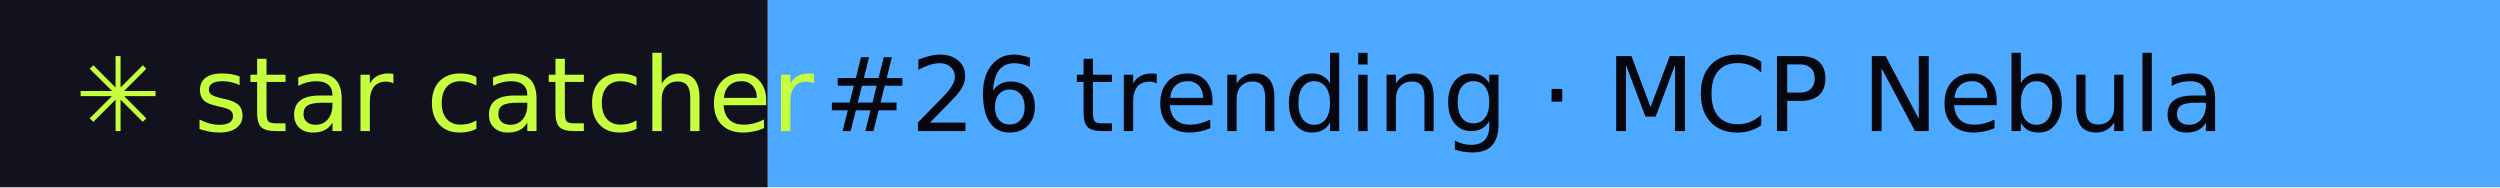
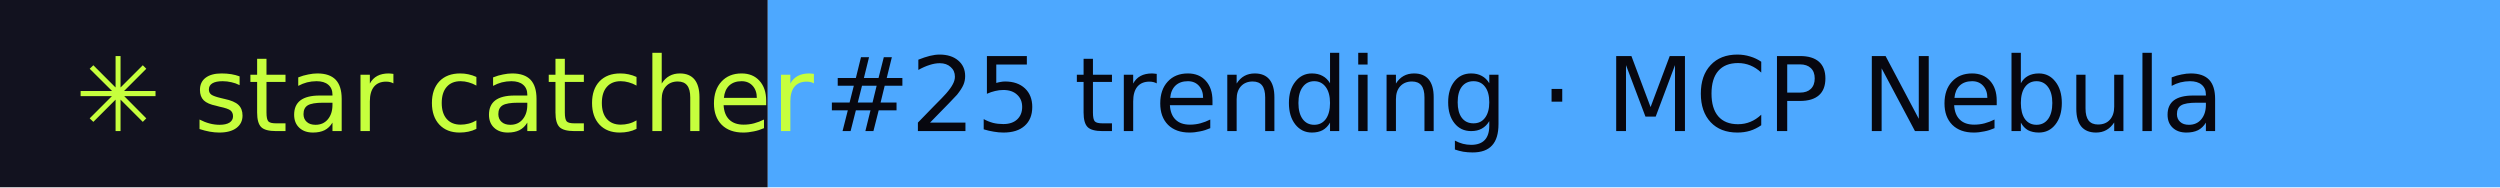
- <svg xmlns="http://www.w3.org/2000/svg" width="267" height="20" role="img" aria-label="star catcher: #26 trending · MCP Nebula">
+ <svg xmlns="http://www.w3.org/2000/svg" width="267" height="20" role="img" aria-label="star catcher: #25 trending · MCP Nebula">
  <rect width="82" height="20" fill="#12121F" />
  <rect x="82" width="185" height="20" fill="#4DA8FF" />
  <g font-family="Verdana,DejaVu Sans,sans-serif" font-size="11">
    <text x="8" y="14" fill="#C6FF3D">✳ star catcher</text>
-     <text x="88" y="14" fill="#07070F">#26 trending · MCP Nebula</text>
+     <text x="88" y="14" fill="#07070F">#25 trending · MCP Nebula</text>
  </g>
</svg>
